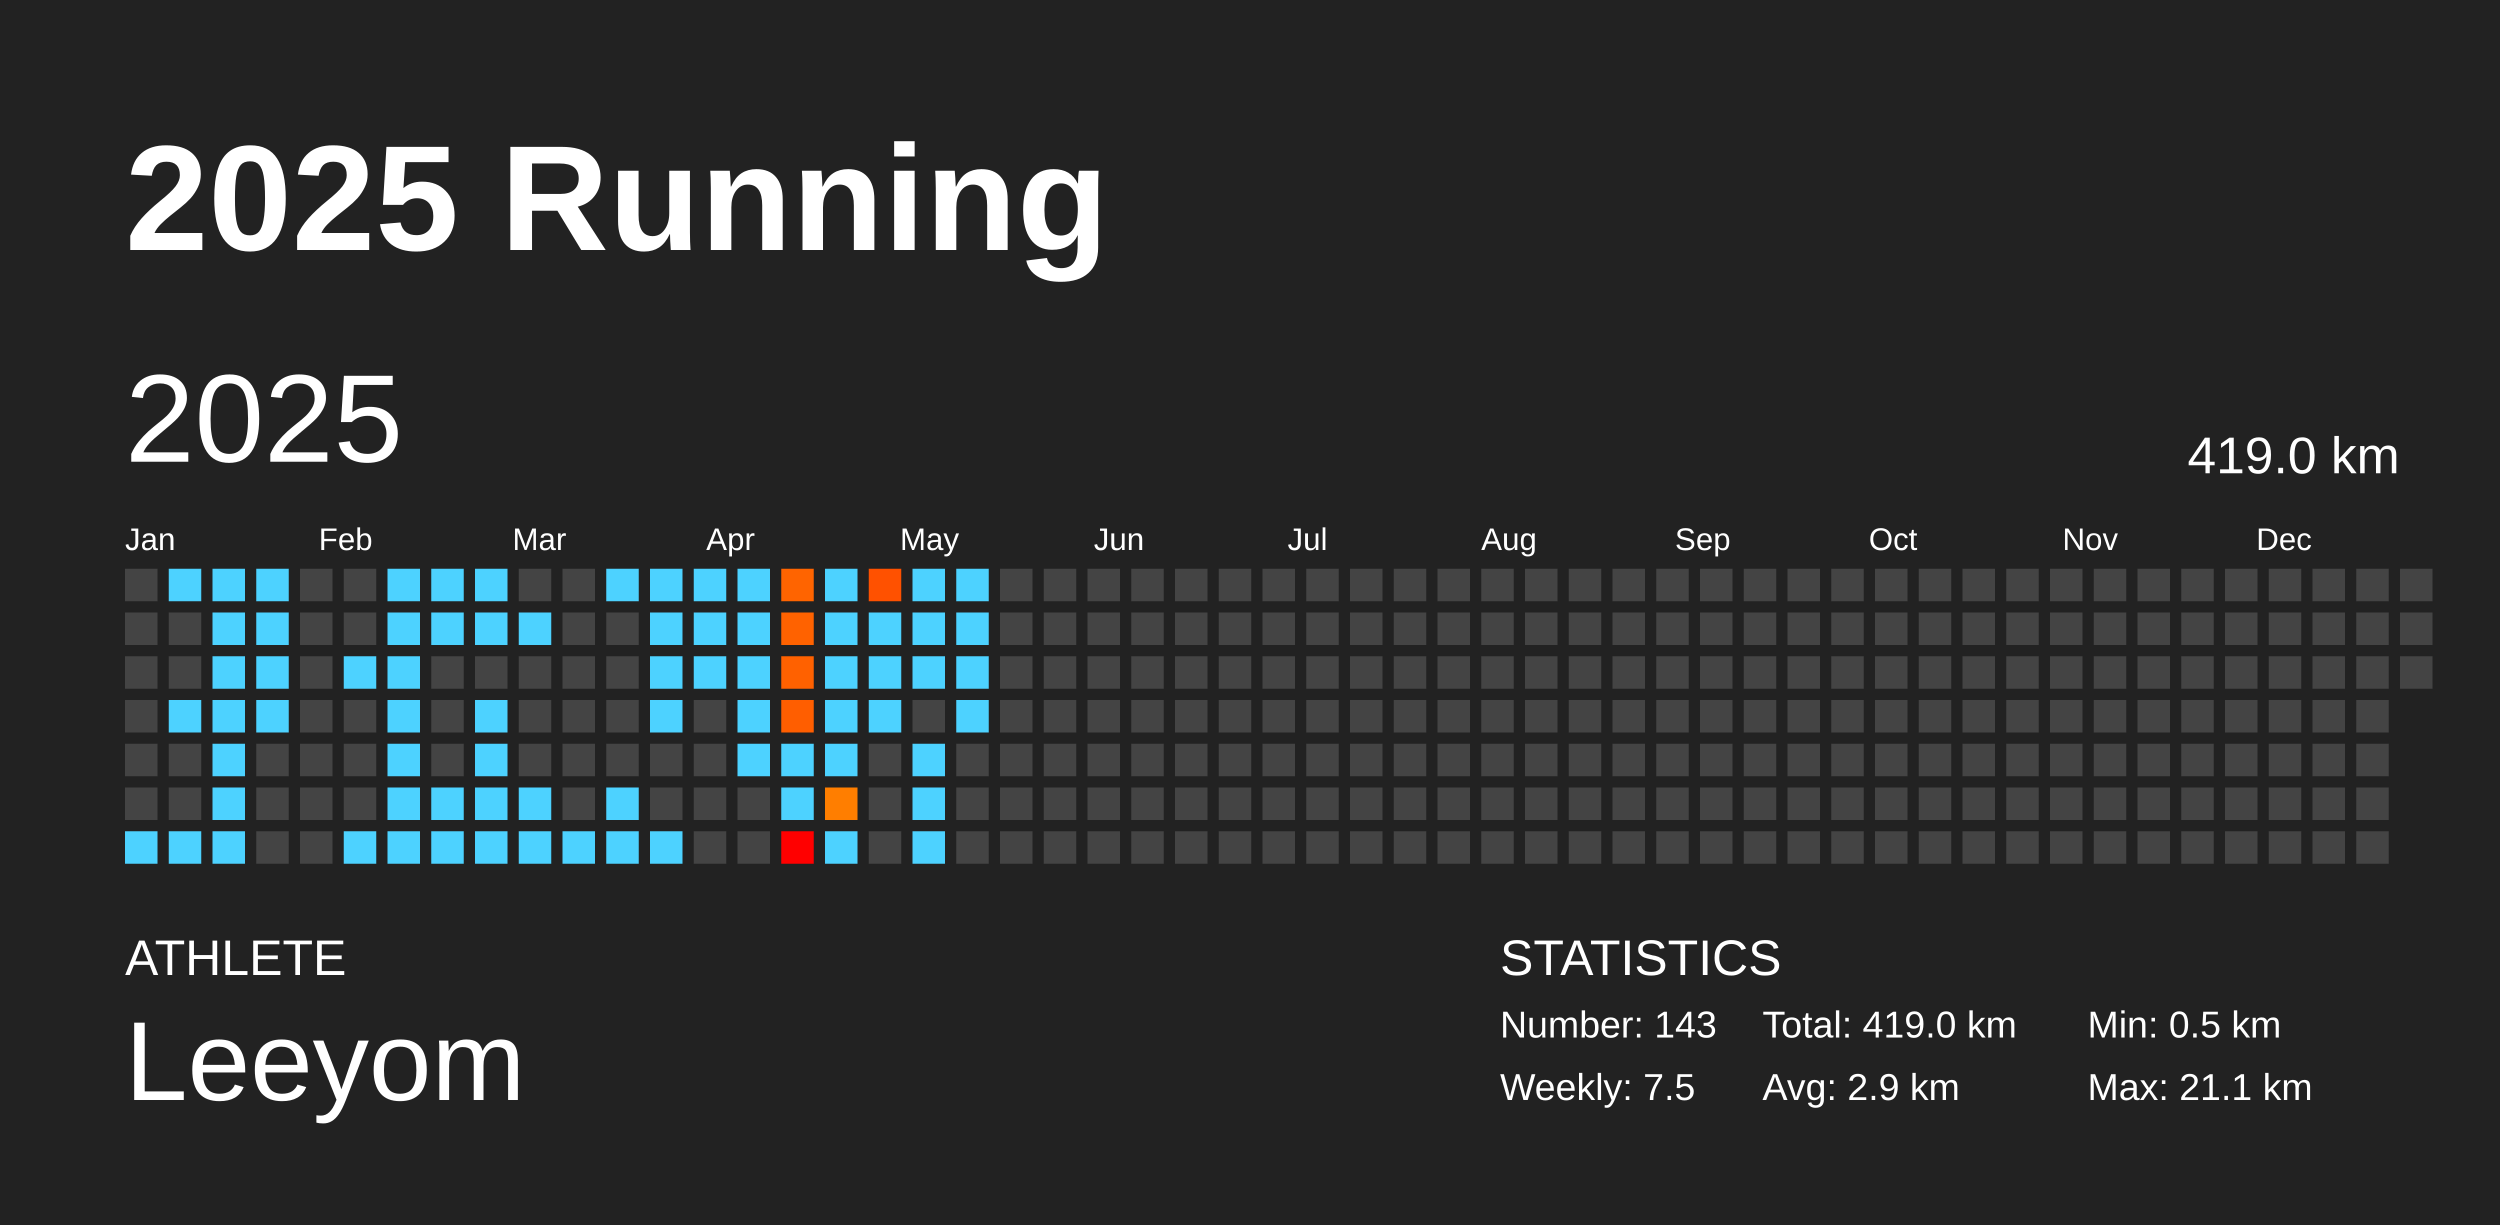
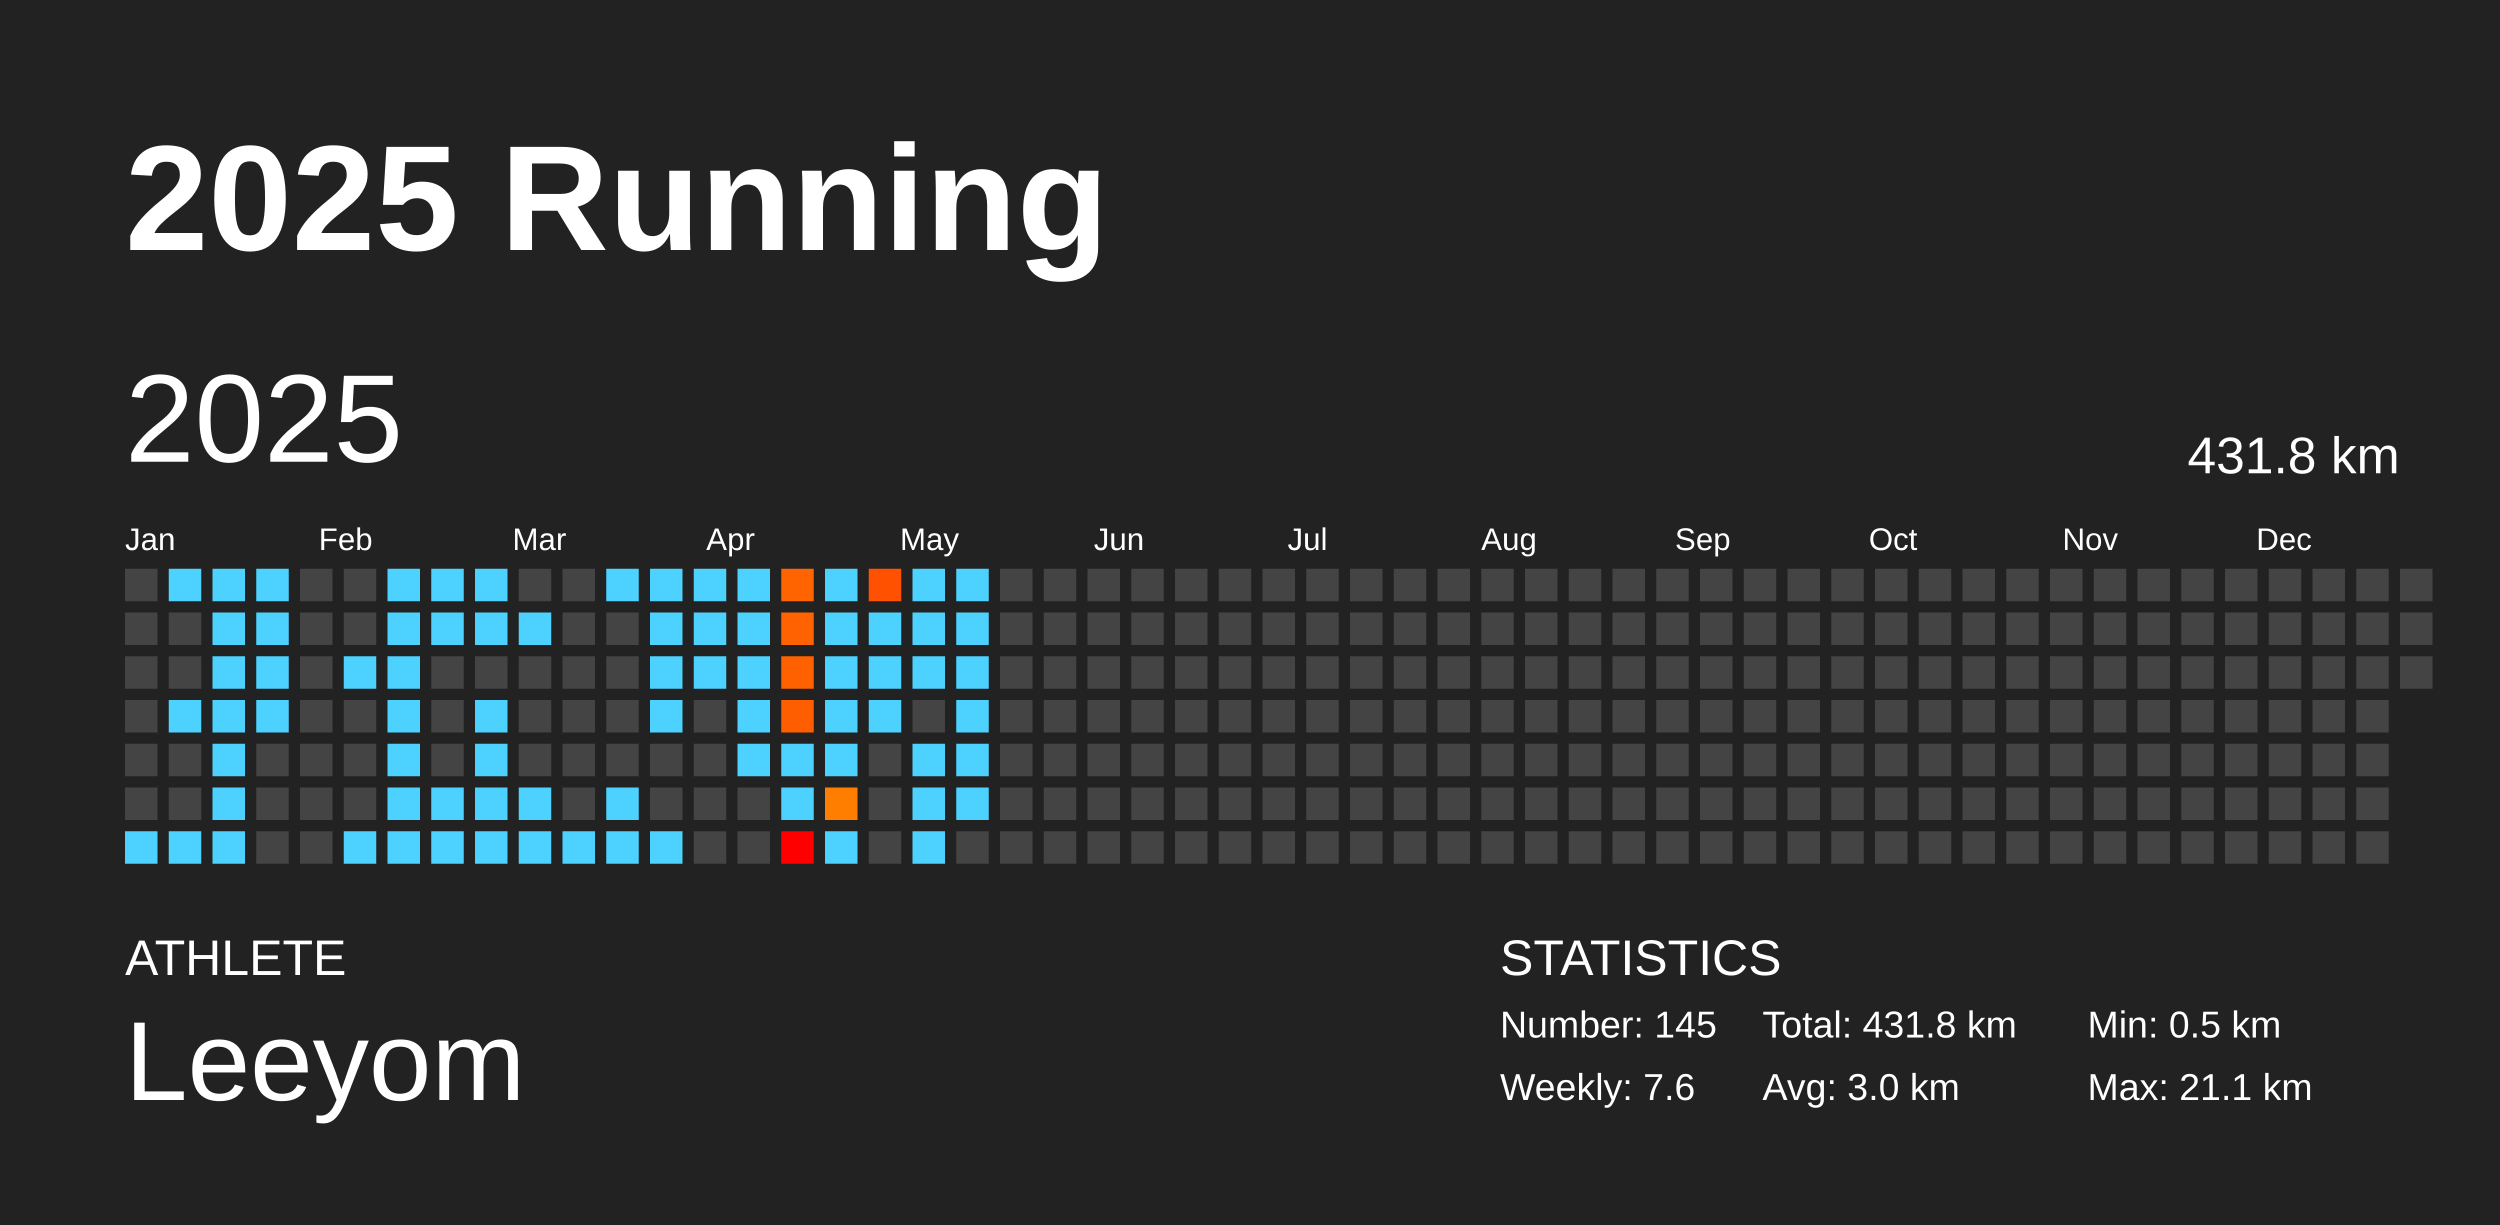
<svg xmlns="http://www.w3.org/2000/svg" baseProfile="full" height="98mm" version="1.1" viewBox="0,0,200,98" width="200mm">
  <defs />
  <rect fill="#222222" height="98" width="200" x="0" y="0" />
  <text fill="#FFFFFF" style="font-size:12px; font-family:Arial; font-weight:bold;" x="10" y="20">2025 Running</text>
  <text fill="#FFFFFF" style="font-size:4px; font-family:Arial" x="10" y="78">ATHLETE</text>
  <text fill="#FFFFFF" style="font-size:9px; font-family:Arial" x="10" y="88">Leeyom</text>
  <text fill="#FFFFFF" style="font-size:4px; font-family:Arial" x="120" y="78">STATISTICS</text>
-   <text fill="#FFFFFF" style="font-size:3px; font-family:Arial" x="120" y="83">Number: 143</text>
-   <text fill="#FFFFFF" style="font-size:3px; font-family:Arial" x="120" y="88">Weekly: 7.5</text>
-   <text fill="#FFFFFF" style="font-size:3px; font-family:Arial" x="141" y="83">Total: 419.0 km</text>
-   <text fill="#FFFFFF" style="font-size:3px; font-family:Arial" x="141" y="88">Avg: 2.9 km</text>
+   <text fill="#FFFFFF" style="font-size:3px; font-family:Arial" x="120" y="83">Number: 145</text>
+   <text fill="#FFFFFF" style="font-size:3px; font-family:Arial" x="120" y="88">Weekly: 7.6</text>
+   <text fill="#FFFFFF" style="font-size:3px; font-family:Arial" x="141" y="83">Total: 431.8 km</text>
+   <text fill="#FFFFFF" style="font-size:3px; font-family:Arial" x="141" y="88">Avg: 3.0 km</text>
  <text fill="#FFFFFF" style="font-size:3px; font-family:Arial" x="167" y="83">Min: 0.5 km</text>
  <text fill="#FFFFFF" style="font-size:3px; font-family:Arial" x="167" y="88">Max: 21.1 km</text>
  <text dominant-baseline="hanging" fill="#FFFFFF" style="font-size:10.0px; font-family:Arial;" x="10" y="30">2025</text>
-   <text dominant-baseline="hanging" fill="#FFFFFF" style="font-size:4.125px; font-family:Arial;" x="175" y="35">419.0 km</text>
+   <text dominant-baseline="hanging" fill="#FFFFFF" style="font-size:4.125px; font-family:Arial;" x="175" y="35">431.8 km</text>
  <text fill="#FFFFFF" style="font-size:2.5px; font-family:Arial" x="10.0" y="44">Jan</text>
  <text fill="#FFFFFF" style="font-size:2.5px; font-family:Arial" x="25.5" y="44">Feb</text>
  <text fill="#FFFFFF" style="font-size:2.5px; font-family:Arial" x="41.0" y="44">Mar</text>
  <text fill="#FFFFFF" style="font-size:2.5px; font-family:Arial" x="56.5" y="44">Apr</text>
  <text fill="#FFFFFF" style="font-size:2.5px; font-family:Arial" x="72.0" y="44">May</text>
  <text fill="#FFFFFF" style="font-size:2.5px; font-family:Arial" x="87.5" y="44">Jun</text>
  <text fill="#FFFFFF" style="font-size:2.5px; font-family:Arial" x="103.0" y="44">Jul</text>
  <text fill="#FFFFFF" style="font-size:2.5px; font-family:Arial" x="118.5" y="44">Aug</text>
  <text fill="#FFFFFF" style="font-size:2.5px; font-family:Arial" x="134.0" y="44">Sep</text>
  <text fill="#FFFFFF" style="font-size:2.5px; font-family:Arial" x="149.5" y="44">Oct</text>
  <text fill="#FFFFFF" style="font-size:2.5px; font-family:Arial" x="165.0" y="44">Nov</text>
  <text fill="#FFFFFF" style="font-size:2.5px; font-family:Arial" x="180.5" y="44">Dec</text>
  <rect fill="#444444" height="2.6" width="2.6" x="10.0" y="45.5" />
  <rect fill="#444444" height="2.6" width="2.6" x="10.0" y="49.0" />
  <rect fill="#444444" height="2.6" width="2.6" x="10.0" y="52.5" />
  <rect fill="#444444" height="2.6" width="2.6" x="10.0" y="56.0" />
  <rect fill="#444444" height="2.6" width="2.6" x="10.0" y="59.5" />
  <rect fill="#444444" height="2.6" width="2.6" x="10.0" y="63.0" />
  <rect fill="#4dd2ff" height="2.6" width="2.6" x="10.0" y="66.5" />
  <rect fill="#4dd2ff" height="2.6" width="2.6" x="13.5" y="45.5" />
  <rect fill="#444444" height="2.6" width="2.6" x="13.5" y="49.0" />
  <rect fill="#444444" height="2.6" width="2.6" x="13.5" y="52.5" />
  <rect fill="#4dd2ff" height="2.6" width="2.6" x="13.5" y="56.0" />
  <rect fill="#444444" height="2.6" width="2.6" x="13.5" y="59.5" />
  <rect fill="#444444" height="2.6" width="2.6" x="13.5" y="63.0" />
  <rect fill="#4dd2ff" height="2.6" width="2.6" x="13.5" y="66.5" />
  <rect fill="#4dd2ff" height="2.6" width="2.6" x="17.0" y="45.5" />
  <rect fill="#4dd2ff" height="2.6" width="2.6" x="17.0" y="49.0" />
  <rect fill="#4dd2ff" height="2.6" width="2.6" x="17.0" y="52.5" />
  <rect fill="#4dd2ff" height="2.6" width="2.6" x="17.0" y="56.0" />
  <rect fill="#4dd2ff" height="2.6" width="2.6" x="17.0" y="59.5" />
  <rect fill="#4dd2ff" height="2.6" width="2.6" x="17.0" y="63.0" />
  <rect fill="#4dd2ff" height="2.6" width="2.6" x="17.0" y="66.5" />
  <rect fill="#4dd2ff" height="2.6" width="2.6" x="20.5" y="45.5" />
  <rect fill="#4dd2ff" height="2.6" width="2.6" x="20.5" y="49.0" />
  <rect fill="#4dd2ff" height="2.6" width="2.6" x="20.5" y="52.5" />
  <rect fill="#4dd2ff" height="2.6" width="2.6" x="20.5" y="56.0" />
  <rect fill="#444444" height="2.6" width="2.6" x="20.5" y="59.5" />
  <rect fill="#444444" height="2.6" width="2.6" x="20.5" y="63.0" />
  <rect fill="#444444" height="2.6" width="2.6" x="20.5" y="66.5" />
  <rect fill="#444444" height="2.6" width="2.6" x="24.0" y="45.5" />
  <rect fill="#444444" height="2.6" width="2.6" x="24.0" y="49.0" />
  <rect fill="#444444" height="2.6" width="2.6" x="24.0" y="52.5" />
  <rect fill="#444444" height="2.6" width="2.6" x="24.0" y="56.0" />
  <rect fill="#444444" height="2.6" width="2.6" x="24.0" y="59.5" />
  <rect fill="#444444" height="2.6" width="2.6" x="24.0" y="63.0" />
  <rect fill="#444444" height="2.6" width="2.6" x="24.0" y="66.5" />
  <rect fill="#444444" height="2.6" width="2.6" x="27.5" y="45.5" />
  <rect fill="#444444" height="2.6" width="2.6" x="27.5" y="49.0" />
  <rect fill="#4dd2ff" height="2.6" width="2.6" x="27.5" y="52.5" />
  <rect fill="#444444" height="2.6" width="2.6" x="27.5" y="56.0" />
  <rect fill="#444444" height="2.6" width="2.6" x="27.5" y="59.5" />
  <rect fill="#444444" height="2.6" width="2.6" x="27.5" y="63.0" />
  <rect fill="#4dd2ff" height="2.6" width="2.6" x="27.5" y="66.5" />
  <rect fill="#4dd2ff" height="2.6" width="2.6" x="31.0" y="45.5" />
  <rect fill="#4dd2ff" height="2.6" width="2.6" x="31.0" y="49.0" />
  <rect fill="#4dd2ff" height="2.6" width="2.6" x="31.0" y="52.5" />
  <rect fill="#4dd2ff" height="2.6" width="2.6" x="31.0" y="56.0" />
  <rect fill="#4dd2ff" height="2.6" width="2.6" x="31.0" y="59.5" />
  <rect fill="#4dd2ff" height="2.6" width="2.6" x="31.0" y="63.0" />
  <rect fill="#4dd2ff" height="2.6" width="2.6" x="31.0" y="66.5" />
  <rect fill="#4dd2ff" height="2.6" width="2.6" x="34.5" y="45.5" />
  <rect fill="#4dd2ff" height="2.6" width="2.6" x="34.5" y="49.0" />
  <rect fill="#444444" height="2.6" width="2.6" x="34.5" y="52.5" />
  <rect fill="#444444" height="2.6" width="2.6" x="34.5" y="56.0" />
  <rect fill="#444444" height="2.6" width="2.6" x="34.5" y="59.5" />
  <rect fill="#4dd2ff" height="2.6" width="2.6" x="34.5" y="63.0" />
  <rect fill="#4dd2ff" height="2.6" width="2.6" x="34.5" y="66.5" />
  <rect fill="#4dd2ff" height="2.6" width="2.6" x="38.0" y="45.5" />
  <rect fill="#4dd2ff" height="2.6" width="2.6" x="38.0" y="49.0" />
  <rect fill="#444444" height="2.6" width="2.6" x="38.0" y="52.5" />
  <rect fill="#4dd2ff" height="2.6" width="2.6" x="38.0" y="56.0" />
  <rect fill="#4dd2ff" height="2.6" width="2.6" x="38.0" y="59.5" />
  <rect fill="#4dd2ff" height="2.6" width="2.6" x="38.0" y="63.0" />
  <rect fill="#4dd2ff" height="2.6" width="2.6" x="38.0" y="66.5" />
  <rect fill="#444444" height="2.6" width="2.6" x="41.5" y="45.5" />
  <rect fill="#4dd2ff" height="2.6" width="2.6" x="41.5" y="49.0" />
  <rect fill="#444444" height="2.6" width="2.6" x="41.5" y="52.5" />
  <rect fill="#444444" height="2.6" width="2.6" x="41.5" y="56.0" />
  <rect fill="#444444" height="2.6" width="2.6" x="41.5" y="59.5" />
  <rect fill="#4dd2ff" height="2.6" width="2.6" x="41.5" y="63.0" />
  <rect fill="#4dd2ff" height="2.6" width="2.6" x="41.5" y="66.5" />
  <rect fill="#444444" height="2.6" width="2.6" x="45.0" y="45.5" />
  <rect fill="#444444" height="2.6" width="2.6" x="45.0" y="49.0" />
  <rect fill="#444444" height="2.6" width="2.6" x="45.0" y="52.5" />
  <rect fill="#444444" height="2.6" width="2.6" x="45.0" y="56.0" />
  <rect fill="#444444" height="2.6" width="2.6" x="45.0" y="59.5" />
  <rect fill="#444444" height="2.6" width="2.6" x="45.0" y="63.0" />
  <rect fill="#4dd2ff" height="2.6" width="2.6" x="45.0" y="66.5" />
  <rect fill="#4dd2ff" height="2.6" width="2.6" x="48.5" y="45.5" />
  <rect fill="#444444" height="2.6" width="2.6" x="48.5" y="49.0" />
  <rect fill="#444444" height="2.6" width="2.6" x="48.5" y="52.5" />
  <rect fill="#444444" height="2.6" width="2.6" x="48.5" y="56.0" />
  <rect fill="#444444" height="2.6" width="2.6" x="48.5" y="59.5" />
  <rect fill="#4dd2ff" height="2.6" width="2.6" x="48.5" y="63.0" />
  <rect fill="#4dd2ff" height="2.6" width="2.6" x="48.5" y="66.5" />
  <rect fill="#4dd2ff" height="2.6" width="2.6" x="52.0" y="45.5" />
  <rect fill="#4dd2ff" height="2.6" width="2.6" x="52.0" y="49.0" />
  <rect fill="#4dd2ff" height="2.6" width="2.6" x="52.0" y="52.5" />
  <rect fill="#4dd2ff" height="2.6" width="2.6" x="52.0" y="56.0" />
  <rect fill="#444444" height="2.6" width="2.6" x="52.0" y="59.5" />
  <rect fill="#444444" height="2.6" width="2.6" x="52.0" y="63.0" />
  <rect fill="#4dd2ff" height="2.6" width="2.6" x="52.0" y="66.5" />
  <rect fill="#4dd2ff" height="2.6" width="2.6" x="55.5" y="45.5" />
  <rect fill="#4dd2ff" height="2.6" width="2.6" x="55.5" y="49.0" />
  <rect fill="#4dd2ff" height="2.6" width="2.6" x="55.5" y="52.5" />
  <rect fill="#444444" height="2.6" width="2.6" x="55.5" y="56.0" />
  <rect fill="#444444" height="2.6" width="2.6" x="55.5" y="59.5" />
  <rect fill="#444444" height="2.6" width="2.6" x="55.5" y="63.0" />
  <rect fill="#444444" height="2.6" width="2.6" x="55.5" y="66.5" />
  <rect fill="#4dd2ff" height="2.6" width="2.6" x="59.0" y="45.5" />
  <rect fill="#4dd2ff" height="2.6" width="2.6" x="59.0" y="49.0" />
  <rect fill="#4dd2ff" height="2.6" width="2.6" x="59.0" y="52.5" />
  <rect fill="#4dd2ff" height="2.6" width="2.6" x="59.0" y="56.0" />
  <rect fill="#4dd2ff" height="2.6" width="2.6" x="59.0" y="59.5" />
  <rect fill="#444444" height="2.6" width="2.6" x="59.0" y="63.0" />
  <rect fill="#444444" height="2.6" width="2.6" x="59.0" y="66.5" />
  <rect fill="#ff6400" height="2.6" width="2.6" x="62.5" y="45.5" />
  <rect fill="#ff6200" height="2.6" width="2.6" x="62.5" y="49.0" />
  <rect fill="#ff6100" height="2.6" width="2.6" x="62.5" y="52.5" />
  <rect fill="#ff5e00" height="2.6" width="2.6" x="62.5" y="56.0" />
  <rect fill="#4dd2ff" height="2.6" width="2.6" x="62.5" y="59.5" />
  <rect fill="#4dd2ff" height="2.6" width="2.6" x="62.5" y="63.0" />
  <rect fill="red" height="2.6" width="2.6" x="62.5" y="66.5" />
  <rect fill="#4dd2ff" height="2.6" width="2.6" x="66.0" y="45.5" />
  <rect fill="#4dd2ff" height="2.6" width="2.6" x="66.0" y="49.0" />
  <rect fill="#4dd2ff" height="2.6" width="2.6" x="66.0" y="52.5" />
  <rect fill="#4dd2ff" height="2.6" width="2.6" x="66.0" y="56.0" />
  <rect fill="#4dd2ff" height="2.6" width="2.6" x="66.0" y="59.5" />
  <rect fill="#ff7e00" height="2.6" width="2.6" x="66.0" y="63.0" />
  <rect fill="#4dd2ff" height="2.6" width="2.6" x="66.0" y="66.5" />
  <rect fill="#ff5100" height="2.6" width="2.6" x="69.5" y="45.5" />
  <rect fill="#4dd2ff" height="2.6" width="2.6" x="69.5" y="49.0" />
  <rect fill="#4dd2ff" height="2.6" width="2.6" x="69.5" y="52.5" />
  <rect fill="#4dd2ff" height="2.6" width="2.6" x="69.5" y="56.0" />
  <rect fill="#444444" height="2.6" width="2.6" x="69.5" y="59.5" />
  <rect fill="#444444" height="2.6" width="2.6" x="69.5" y="63.0" />
  <rect fill="#444444" height="2.6" width="2.6" x="69.5" y="66.5" />
  <rect fill="#4dd2ff" height="2.6" width="2.6" x="73.0" y="45.5" />
  <rect fill="#4dd2ff" height="2.6" width="2.6" x="73.0" y="49.0" />
  <rect fill="#4dd2ff" height="2.6" width="2.6" x="73.0" y="52.5" />
  <rect fill="#444444" height="2.6" width="2.6" x="73.0" y="56.0" />
  <rect fill="#4dd2ff" height="2.6" width="2.6" x="73.0" y="59.5" />
  <rect fill="#4dd2ff" height="2.6" width="2.6" x="73.0" y="63.0" />
  <rect fill="#4dd2ff" height="2.6" width="2.6" x="73.0" y="66.5" />
  <rect fill="#4dd2ff" height="2.6" width="2.6" x="76.5" y="45.5" />
  <rect fill="#4dd2ff" height="2.6" width="2.6" x="76.5" y="49.0" />
  <rect fill="#4dd2ff" height="2.6" width="2.6" x="76.5" y="52.5" />
  <rect fill="#4dd2ff" height="2.6" width="2.6" x="76.5" y="56.0" />
-   <rect fill="#444444" height="2.6" width="2.6" x="76.5" y="59.5" />
-   <rect fill="#444444" height="2.6" width="2.6" x="76.5" y="63.0" />
+   <rect fill="#4dd2ff" height="2.6" width="2.6" x="76.5" y="59.5" />
+   <rect fill="#4dd2ff" height="2.6" width="2.6" x="76.5" y="63.0" />
  <rect fill="#444444" height="2.6" width="2.6" x="76.5" y="66.5" />
  <rect fill="#444444" height="2.6" width="2.6" x="80.0" y="45.5" />
  <rect fill="#444444" height="2.6" width="2.6" x="80.0" y="49.0" />
  <rect fill="#444444" height="2.6" width="2.6" x="80.0" y="52.5" />
  <rect fill="#444444" height="2.6" width="2.6" x="80.0" y="56.0" />
  <rect fill="#444444" height="2.6" width="2.6" x="80.0" y="59.5" />
  <rect fill="#444444" height="2.6" width="2.6" x="80.0" y="63.0" />
  <rect fill="#444444" height="2.6" width="2.6" x="80.0" y="66.5" />
  <rect fill="#444444" height="2.6" width="2.6" x="83.5" y="45.5" />
  <rect fill="#444444" height="2.6" width="2.6" x="83.5" y="49.0" />
  <rect fill="#444444" height="2.6" width="2.6" x="83.5" y="52.5" />
  <rect fill="#444444" height="2.6" width="2.6" x="83.5" y="56.0" />
  <rect fill="#444444" height="2.6" width="2.6" x="83.5" y="59.5" />
  <rect fill="#444444" height="2.6" width="2.6" x="83.5" y="63.0" />
  <rect fill="#444444" height="2.6" width="2.6" x="83.5" y="66.5" />
  <rect fill="#444444" height="2.6" width="2.6" x="87.0" y="45.5" />
  <rect fill="#444444" height="2.6" width="2.6" x="87.0" y="49.0" />
  <rect fill="#444444" height="2.6" width="2.6" x="87.0" y="52.5" />
  <rect fill="#444444" height="2.6" width="2.6" x="87.0" y="56.0" />
  <rect fill="#444444" height="2.6" width="2.6" x="87.0" y="59.5" />
  <rect fill="#444444" height="2.6" width="2.6" x="87.0" y="63.0" />
  <rect fill="#444444" height="2.6" width="2.6" x="87.0" y="66.5" />
  <rect fill="#444444" height="2.6" width="2.6" x="90.5" y="45.5" />
  <rect fill="#444444" height="2.6" width="2.6" x="90.5" y="49.0" />
  <rect fill="#444444" height="2.6" width="2.6" x="90.5" y="52.5" />
  <rect fill="#444444" height="2.6" width="2.6" x="90.5" y="56.0" />
  <rect fill="#444444" height="2.6" width="2.6" x="90.5" y="59.5" />
  <rect fill="#444444" height="2.6" width="2.6" x="90.5" y="63.0" />
  <rect fill="#444444" height="2.6" width="2.6" x="90.5" y="66.5" />
  <rect fill="#444444" height="2.6" width="2.6" x="94.0" y="45.5" />
  <rect fill="#444444" height="2.6" width="2.6" x="94.0" y="49.0" />
  <rect fill="#444444" height="2.6" width="2.6" x="94.0" y="52.5" />
  <rect fill="#444444" height="2.6" width="2.6" x="94.0" y="56.0" />
  <rect fill="#444444" height="2.6" width="2.6" x="94.0" y="59.5" />
  <rect fill="#444444" height="2.6" width="2.6" x="94.0" y="63.0" />
  <rect fill="#444444" height="2.6" width="2.6" x="94.0" y="66.5" />
  <rect fill="#444444" height="2.6" width="2.6" x="97.5" y="45.5" />
  <rect fill="#444444" height="2.6" width="2.6" x="97.5" y="49.0" />
  <rect fill="#444444" height="2.6" width="2.6" x="97.5" y="52.5" />
  <rect fill="#444444" height="2.6" width="2.6" x="97.5" y="56.0" />
  <rect fill="#444444" height="2.6" width="2.6" x="97.5" y="59.5" />
  <rect fill="#444444" height="2.6" width="2.6" x="97.5" y="63.0" />
  <rect fill="#444444" height="2.6" width="2.6" x="97.5" y="66.5" />
  <rect fill="#444444" height="2.6" width="2.6" x="101.0" y="45.5" />
  <rect fill="#444444" height="2.6" width="2.6" x="101.0" y="49.0" />
  <rect fill="#444444" height="2.6" width="2.6" x="101.0" y="52.5" />
  <rect fill="#444444" height="2.6" width="2.6" x="101.0" y="56.0" />
  <rect fill="#444444" height="2.6" width="2.6" x="101.0" y="59.5" />
  <rect fill="#444444" height="2.6" width="2.6" x="101.0" y="63.0" />
  <rect fill="#444444" height="2.6" width="2.6" x="101.0" y="66.5" />
  <rect fill="#444444" height="2.6" width="2.6" x="104.5" y="45.5" />
  <rect fill="#444444" height="2.6" width="2.6" x="104.5" y="49.0" />
  <rect fill="#444444" height="2.6" width="2.6" x="104.5" y="52.5" />
  <rect fill="#444444" height="2.6" width="2.6" x="104.5" y="56.0" />
  <rect fill="#444444" height="2.6" width="2.6" x="104.5" y="59.5" />
  <rect fill="#444444" height="2.6" width="2.6" x="104.5" y="63.0" />
  <rect fill="#444444" height="2.6" width="2.6" x="104.5" y="66.5" />
  <rect fill="#444444" height="2.6" width="2.6" x="108.0" y="45.5" />
  <rect fill="#444444" height="2.6" width="2.6" x="108.0" y="49.0" />
  <rect fill="#444444" height="2.6" width="2.6" x="108.0" y="52.5" />
  <rect fill="#444444" height="2.6" width="2.6" x="108.0" y="56.0" />
  <rect fill="#444444" height="2.6" width="2.6" x="108.0" y="59.5" />
  <rect fill="#444444" height="2.6" width="2.6" x="108.0" y="63.0" />
  <rect fill="#444444" height="2.6" width="2.6" x="108.0" y="66.5" />
  <rect fill="#444444" height="2.6" width="2.6" x="111.5" y="45.5" />
  <rect fill="#444444" height="2.6" width="2.6" x="111.5" y="49.0" />
  <rect fill="#444444" height="2.6" width="2.6" x="111.5" y="52.5" />
  <rect fill="#444444" height="2.6" width="2.6" x="111.5" y="56.0" />
  <rect fill="#444444" height="2.6" width="2.6" x="111.5" y="59.5" />
  <rect fill="#444444" height="2.6" width="2.6" x="111.5" y="63.0" />
  <rect fill="#444444" height="2.6" width="2.6" x="111.5" y="66.5" />
  <rect fill="#444444" height="2.6" width="2.6" x="115.0" y="45.5" />
  <rect fill="#444444" height="2.6" width="2.6" x="115.0" y="49.0" />
  <rect fill="#444444" height="2.6" width="2.6" x="115.0" y="52.5" />
  <rect fill="#444444" height="2.6" width="2.6" x="115.0" y="56.0" />
  <rect fill="#444444" height="2.6" width="2.6" x="115.0" y="59.5" />
  <rect fill="#444444" height="2.6" width="2.6" x="115.0" y="63.0" />
  <rect fill="#444444" height="2.6" width="2.6" x="115.0" y="66.5" />
  <rect fill="#444444" height="2.6" width="2.6" x="118.5" y="45.5" />
  <rect fill="#444444" height="2.6" width="2.6" x="118.5" y="49.0" />
  <rect fill="#444444" height="2.6" width="2.6" x="118.5" y="52.5" />
  <rect fill="#444444" height="2.6" width="2.6" x="118.5" y="56.0" />
  <rect fill="#444444" height="2.6" width="2.6" x="118.5" y="59.5" />
  <rect fill="#444444" height="2.6" width="2.6" x="118.5" y="63.0" />
  <rect fill="#444444" height="2.6" width="2.6" x="118.5" y="66.5" />
  <rect fill="#444444" height="2.6" width="2.6" x="122.0" y="45.5" />
  <rect fill="#444444" height="2.6" width="2.6" x="122.0" y="49.0" />
  <rect fill="#444444" height="2.6" width="2.6" x="122.0" y="52.5" />
  <rect fill="#444444" height="2.6" width="2.6" x="122.0" y="56.0" />
  <rect fill="#444444" height="2.6" width="2.6" x="122.0" y="59.5" />
  <rect fill="#444444" height="2.6" width="2.6" x="122.0" y="63.0" />
  <rect fill="#444444" height="2.6" width="2.6" x="122.0" y="66.5" />
  <rect fill="#444444" height="2.6" width="2.6" x="125.5" y="45.5" />
  <rect fill="#444444" height="2.6" width="2.6" x="125.5" y="49.0" />
  <rect fill="#444444" height="2.6" width="2.6" x="125.5" y="52.5" />
  <rect fill="#444444" height="2.6" width="2.6" x="125.5" y="56.0" />
  <rect fill="#444444" height="2.6" width="2.6" x="125.5" y="59.5" />
  <rect fill="#444444" height="2.6" width="2.6" x="125.5" y="63.0" />
  <rect fill="#444444" height="2.6" width="2.6" x="125.5" y="66.5" />
  <rect fill="#444444" height="2.6" width="2.6" x="129.0" y="45.5" />
  <rect fill="#444444" height="2.6" width="2.6" x="129.0" y="49.0" />
  <rect fill="#444444" height="2.6" width="2.6" x="129.0" y="52.5" />
  <rect fill="#444444" height="2.6" width="2.6" x="129.0" y="56.0" />
  <rect fill="#444444" height="2.6" width="2.6" x="129.0" y="59.5" />
  <rect fill="#444444" height="2.6" width="2.6" x="129.0" y="63.0" />
  <rect fill="#444444" height="2.6" width="2.6" x="129.0" y="66.5" />
  <rect fill="#444444" height="2.6" width="2.6" x="132.5" y="45.5" />
  <rect fill="#444444" height="2.6" width="2.6" x="132.5" y="49.0" />
  <rect fill="#444444" height="2.6" width="2.6" x="132.5" y="52.5" />
  <rect fill="#444444" height="2.6" width="2.6" x="132.5" y="56.0" />
  <rect fill="#444444" height="2.6" width="2.6" x="132.5" y="59.5" />
  <rect fill="#444444" height="2.6" width="2.6" x="132.5" y="63.0" />
  <rect fill="#444444" height="2.6" width="2.6" x="132.5" y="66.5" />
  <rect fill="#444444" height="2.6" width="2.6" x="136.0" y="45.5" />
  <rect fill="#444444" height="2.6" width="2.6" x="136.0" y="49.0" />
  <rect fill="#444444" height="2.6" width="2.6" x="136.0" y="52.5" />
  <rect fill="#444444" height="2.6" width="2.6" x="136.0" y="56.0" />
  <rect fill="#444444" height="2.6" width="2.6" x="136.0" y="59.5" />
  <rect fill="#444444" height="2.6" width="2.6" x="136.0" y="63.0" />
  <rect fill="#444444" height="2.6" width="2.6" x="136.0" y="66.5" />
  <rect fill="#444444" height="2.6" width="2.6" x="139.5" y="45.5" />
  <rect fill="#444444" height="2.6" width="2.6" x="139.5" y="49.0" />
  <rect fill="#444444" height="2.6" width="2.6" x="139.5" y="52.5" />
  <rect fill="#444444" height="2.6" width="2.6" x="139.5" y="56.0" />
  <rect fill="#444444" height="2.6" width="2.6" x="139.5" y="59.5" />
  <rect fill="#444444" height="2.6" width="2.6" x="139.5" y="63.0" />
  <rect fill="#444444" height="2.6" width="2.6" x="139.5" y="66.5" />
  <rect fill="#444444" height="2.6" width="2.6" x="143.0" y="45.5" />
  <rect fill="#444444" height="2.6" width="2.6" x="143.0" y="49.0" />
  <rect fill="#444444" height="2.6" width="2.6" x="143.0" y="52.5" />
  <rect fill="#444444" height="2.6" width="2.6" x="143.0" y="56.0" />
  <rect fill="#444444" height="2.6" width="2.6" x="143.0" y="59.5" />
  <rect fill="#444444" height="2.6" width="2.6" x="143.0" y="63.0" />
  <rect fill="#444444" height="2.6" width="2.6" x="143.0" y="66.5" />
  <rect fill="#444444" height="2.6" width="2.6" x="146.5" y="45.5" />
  <rect fill="#444444" height="2.6" width="2.6" x="146.5" y="49.0" />
  <rect fill="#444444" height="2.6" width="2.6" x="146.5" y="52.5" />
  <rect fill="#444444" height="2.6" width="2.6" x="146.5" y="56.0" />
  <rect fill="#444444" height="2.6" width="2.6" x="146.5" y="59.5" />
  <rect fill="#444444" height="2.6" width="2.6" x="146.5" y="63.0" />
  <rect fill="#444444" height="2.6" width="2.6" x="146.5" y="66.5" />
  <rect fill="#444444" height="2.6" width="2.6" x="150.0" y="45.5" />
  <rect fill="#444444" height="2.6" width="2.6" x="150.0" y="49.0" />
  <rect fill="#444444" height="2.6" width="2.6" x="150.0" y="52.5" />
  <rect fill="#444444" height="2.6" width="2.6" x="150.0" y="56.0" />
  <rect fill="#444444" height="2.6" width="2.6" x="150.0" y="59.5" />
  <rect fill="#444444" height="2.6" width="2.6" x="150.0" y="63.0" />
  <rect fill="#444444" height="2.6" width="2.6" x="150.0" y="66.5" />
  <rect fill="#444444" height="2.6" width="2.6" x="153.5" y="45.5" />
  <rect fill="#444444" height="2.6" width="2.6" x="153.5" y="49.0" />
  <rect fill="#444444" height="2.6" width="2.6" x="153.5" y="52.5" />
  <rect fill="#444444" height="2.6" width="2.6" x="153.5" y="56.0" />
  <rect fill="#444444" height="2.6" width="2.6" x="153.5" y="59.5" />
  <rect fill="#444444" height="2.6" width="2.6" x="153.5" y="63.0" />
  <rect fill="#444444" height="2.6" width="2.6" x="153.5" y="66.5" />
  <rect fill="#444444" height="2.6" width="2.6" x="157.0" y="45.5" />
  <rect fill="#444444" height="2.6" width="2.6" x="157.0" y="49.0" />
  <rect fill="#444444" height="2.6" width="2.6" x="157.0" y="52.5" />
  <rect fill="#444444" height="2.6" width="2.6" x="157.0" y="56.0" />
  <rect fill="#444444" height="2.6" width="2.6" x="157.0" y="59.5" />
  <rect fill="#444444" height="2.6" width="2.6" x="157.0" y="63.0" />
  <rect fill="#444444" height="2.6" width="2.6" x="157.0" y="66.5" />
  <rect fill="#444444" height="2.6" width="2.6" x="160.5" y="45.5" />
  <rect fill="#444444" height="2.6" width="2.6" x="160.5" y="49.0" />
  <rect fill="#444444" height="2.6" width="2.6" x="160.5" y="52.5" />
  <rect fill="#444444" height="2.6" width="2.6" x="160.5" y="56.0" />
  <rect fill="#444444" height="2.6" width="2.6" x="160.5" y="59.5" />
  <rect fill="#444444" height="2.6" width="2.6" x="160.5" y="63.0" />
  <rect fill="#444444" height="2.6" width="2.6" x="160.5" y="66.5" />
  <rect fill="#444444" height="2.6" width="2.6" x="164.0" y="45.5" />
  <rect fill="#444444" height="2.6" width="2.6" x="164.0" y="49.0" />
  <rect fill="#444444" height="2.6" width="2.6" x="164.0" y="52.5" />
  <rect fill="#444444" height="2.6" width="2.6" x="164.0" y="56.0" />
  <rect fill="#444444" height="2.6" width="2.6" x="164.0" y="59.5" />
  <rect fill="#444444" height="2.6" width="2.6" x="164.0" y="63.0" />
  <rect fill="#444444" height="2.6" width="2.6" x="164.0" y="66.5" />
  <rect fill="#444444" height="2.6" width="2.6" x="167.5" y="45.5" />
  <rect fill="#444444" height="2.6" width="2.6" x="167.5" y="49.0" />
  <rect fill="#444444" height="2.6" width="2.6" x="167.5" y="52.5" />
  <rect fill="#444444" height="2.6" width="2.6" x="167.5" y="56.0" />
  <rect fill="#444444" height="2.6" width="2.6" x="167.5" y="59.5" />
  <rect fill="#444444" height="2.6" width="2.6" x="167.5" y="63.0" />
  <rect fill="#444444" height="2.6" width="2.6" x="167.5" y="66.5" />
  <rect fill="#444444" height="2.6" width="2.6" x="171.0" y="45.5" />
  <rect fill="#444444" height="2.6" width="2.6" x="171.0" y="49.0" />
  <rect fill="#444444" height="2.6" width="2.6" x="171.0" y="52.5" />
  <rect fill="#444444" height="2.6" width="2.6" x="171.0" y="56.0" />
  <rect fill="#444444" height="2.6" width="2.6" x="171.0" y="59.5" />
  <rect fill="#444444" height="2.6" width="2.6" x="171.0" y="63.0" />
  <rect fill="#444444" height="2.6" width="2.6" x="171.0" y="66.5" />
  <rect fill="#444444" height="2.6" width="2.6" x="174.5" y="45.5" />
  <rect fill="#444444" height="2.6" width="2.6" x="174.5" y="49.0" />
  <rect fill="#444444" height="2.6" width="2.6" x="174.5" y="52.5" />
  <rect fill="#444444" height="2.6" width="2.6" x="174.5" y="56.0" />
  <rect fill="#444444" height="2.6" width="2.6" x="174.5" y="59.5" />
  <rect fill="#444444" height="2.6" width="2.6" x="174.5" y="63.0" />
  <rect fill="#444444" height="2.6" width="2.6" x="174.5" y="66.5" />
  <rect fill="#444444" height="2.6" width="2.6" x="178.0" y="45.5" />
  <rect fill="#444444" height="2.6" width="2.6" x="178.0" y="49.0" />
  <rect fill="#444444" height="2.6" width="2.6" x="178.0" y="52.5" />
  <rect fill="#444444" height="2.6" width="2.6" x="178.0" y="56.0" />
  <rect fill="#444444" height="2.6" width="2.6" x="178.0" y="59.5" />
  <rect fill="#444444" height="2.6" width="2.6" x="178.0" y="63.0" />
  <rect fill="#444444" height="2.6" width="2.6" x="178.0" y="66.5" />
  <rect fill="#444444" height="2.6" width="2.6" x="181.5" y="45.5" />
  <rect fill="#444444" height="2.6" width="2.6" x="181.5" y="49.0" />
  <rect fill="#444444" height="2.6" width="2.6" x="181.5" y="52.5" />
  <rect fill="#444444" height="2.6" width="2.6" x="181.5" y="56.0" />
  <rect fill="#444444" height="2.6" width="2.6" x="181.5" y="59.5" />
  <rect fill="#444444" height="2.6" width="2.6" x="181.5" y="63.0" />
  <rect fill="#444444" height="2.6" width="2.6" x="181.5" y="66.5" />
  <rect fill="#444444" height="2.6" width="2.6" x="185.0" y="45.5" />
  <rect fill="#444444" height="2.6" width="2.6" x="185.0" y="49.0" />
  <rect fill="#444444" height="2.6" width="2.6" x="185.0" y="52.5" />
  <rect fill="#444444" height="2.6" width="2.6" x="185.0" y="56.0" />
  <rect fill="#444444" height="2.6" width="2.6" x="185.0" y="59.5" />
  <rect fill="#444444" height="2.6" width="2.6" x="185.0" y="63.0" />
  <rect fill="#444444" height="2.6" width="2.6" x="185.0" y="66.5" />
  <rect fill="#444444" height="2.6" width="2.6" x="188.5" y="45.5" />
  <rect fill="#444444" height="2.6" width="2.6" x="188.5" y="49.0" />
  <rect fill="#444444" height="2.6" width="2.6" x="188.5" y="52.5" />
  <rect fill="#444444" height="2.6" width="2.6" x="188.5" y="56.0" />
  <rect fill="#444444" height="2.6" width="2.6" x="188.5" y="59.5" />
  <rect fill="#444444" height="2.6" width="2.6" x="188.5" y="63.0" />
  <rect fill="#444444" height="2.6" width="2.6" x="188.5" y="66.5" />
  <rect fill="#444444" height="2.6" width="2.6" x="192.0" y="45.5" />
  <rect fill="#444444" height="2.6" width="2.6" x="192.0" y="49.0" />
  <rect fill="#444444" height="2.6" width="2.6" x="192.0" y="52.5" />
</svg>
